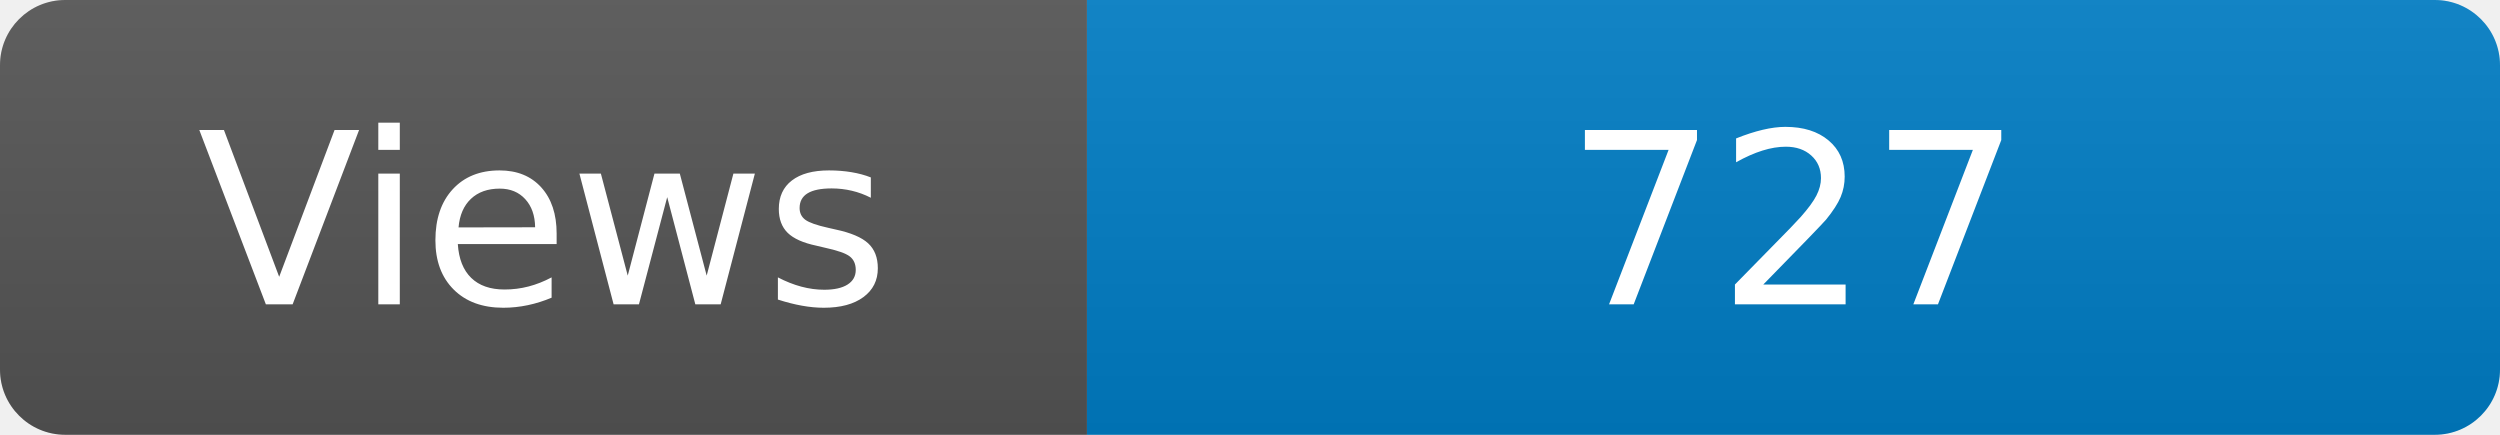
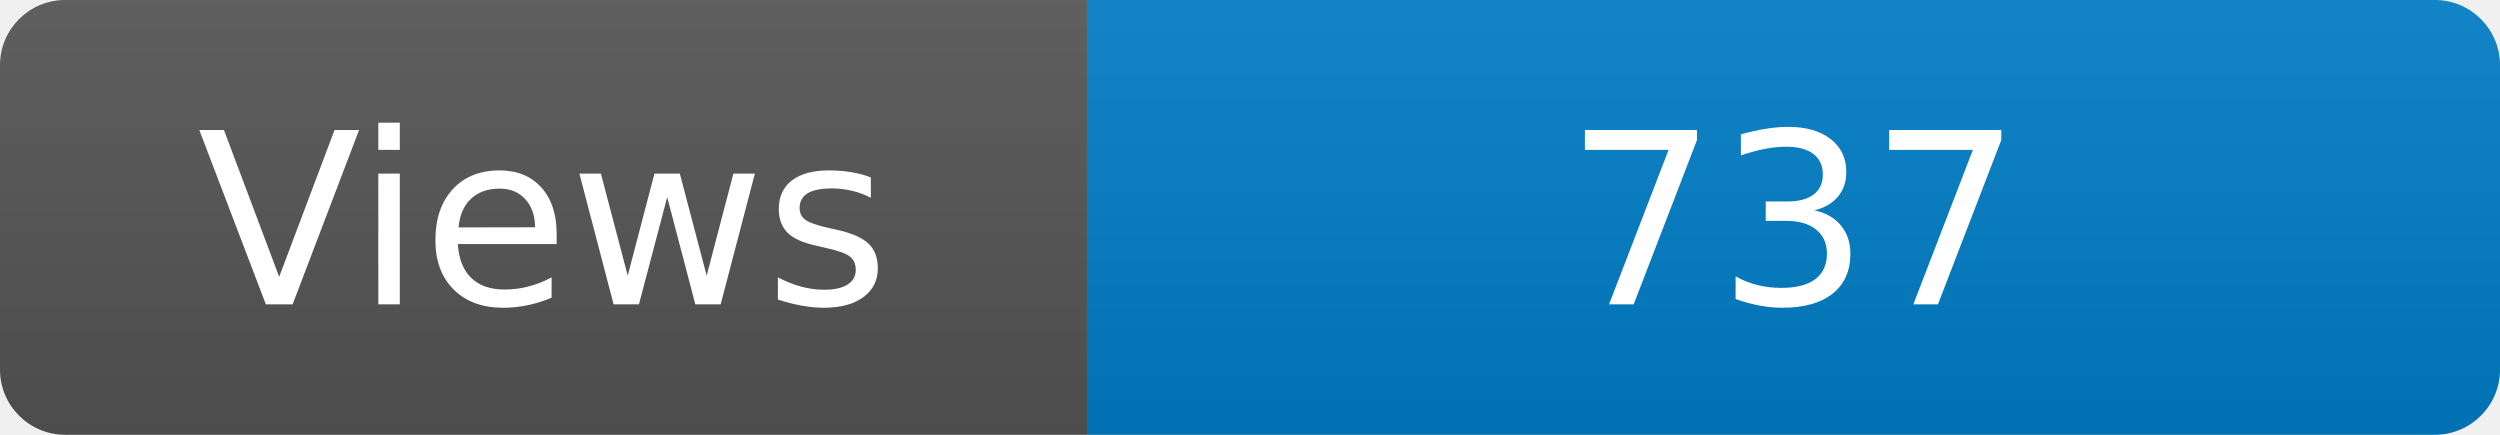
<svg xmlns="http://www.w3.org/2000/svg" width="115" height="20" role="img" aria-label="Maintained?: yes">
  <linearGradient id="s" x2="0" y2="100%">
    <stop offset="0" stop-color="#bbb" stop-opacity=".1" />
    <stop offset="1" stop-opacity=".1" />
  </linearGradient>
  <clipPath id="r">
    <rect width="115" height="20" rx="3" fill="#fff" />
  </clipPath>
  <g clip-path="url(#r)">
    <rect width="50" height="20" fill="#555" />
    <rect x="50" width="160" height="20" fill="#007ec6" />
    <rect width="115" height="20" fill="url(#s)" />
  </g>
  <g fill="#fff" text-anchor="middle" font-family="Verdana,Geneva,DejaVu Sans,sans-serif" font-size="110">
    <text x="250" y="140" transform="scale(.1)" fill="#fff">Views</text>
-     <text x="825" y="140" transform="scale(.1)" fill="#fff">727</text>
+     <text x="825" y="140" transform="scale(.1)" fill="#fff">737</text>
  </g>
</svg>
